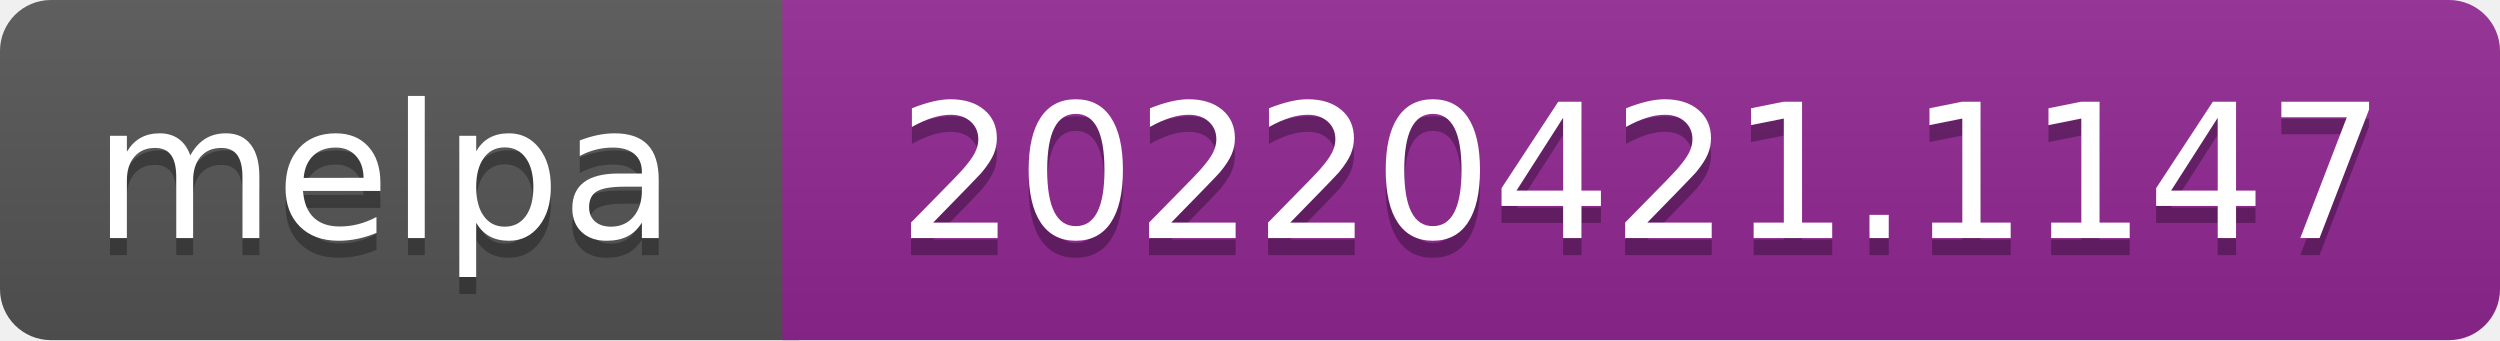
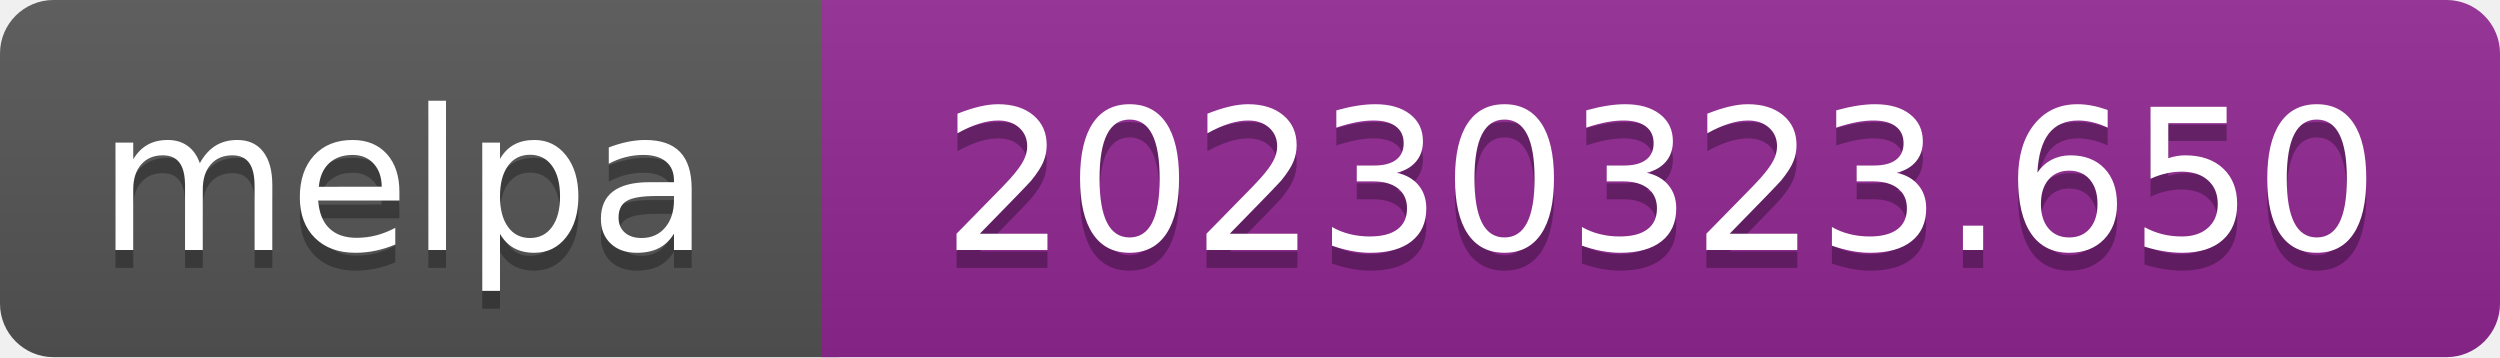
- <svg xmlns="http://www.w3.org/2000/svg" width="147" height="20" role="img" aria-label="melpa: 20220421.1147">
+ <svg xmlns="http://www.w3.org/2000/svg" width="140" height="20" role="img" aria-label="melpa: 20230323.650">
  <linearGradient id="s" x2="0" y2="100%">
    <stop offset="0" stop-color="#bbb" stop-opacity=".1" />
    <stop offset="1" stop-opacity=".1" />
  </linearGradient>
  <clipPath id="r">
-     <rect width="147" height="20" rx="3" fill="#fff" />
+     <rect width="140" height="20" rx="3" fill="#fff" />
  </clipPath>
  <g clip-path="url(#r)">
    <rect width="47" height="20" fill="#555" />
-     <rect x="46" width="147" height="20" fill="#922793" />
-     <rect width="147" height="20" fill="url(#s)" />
+     <rect x="46" width="140" height="20" fill="#922793" />
+     <rect width="140" height="20" fill="url(#s)" />
  </g>
  <g fill="#fff" text-anchor="middle" font-family="Verdana,Geneva,DejaVu Sans,sans-serif" font-size="110" text-rendering="geometricPrecision">
    <text aria-hidden="true" x="226" y="150" fill="#010101" fill-opacity=".3" transform="scale(.1)" textLength="343">melpa</text>
    <text x="226" y="140" transform="scale(.1)" fill="#fff" textLength="343">melpa</text>
-     <text aria-hidden="true" x="965" y="150" fill="#010101" fill-opacity=".3" transform="scale(.1)" textLength="875">20220421.1147</text>
-     <text x="965" y="140" transform="scale(.1)" fill="#fff" textLength="875">20220421.1147</text>
+     <text aria-hidden="true" x="930" y="150" fill="#010101" fill-opacity=".3" transform="scale(.1)" textLength="805">20230323.650</text>
+     <text x="930" y="140" transform="scale(.1)" fill="#fff" textLength="805">20230323.650</text>
  </g>
</svg>
